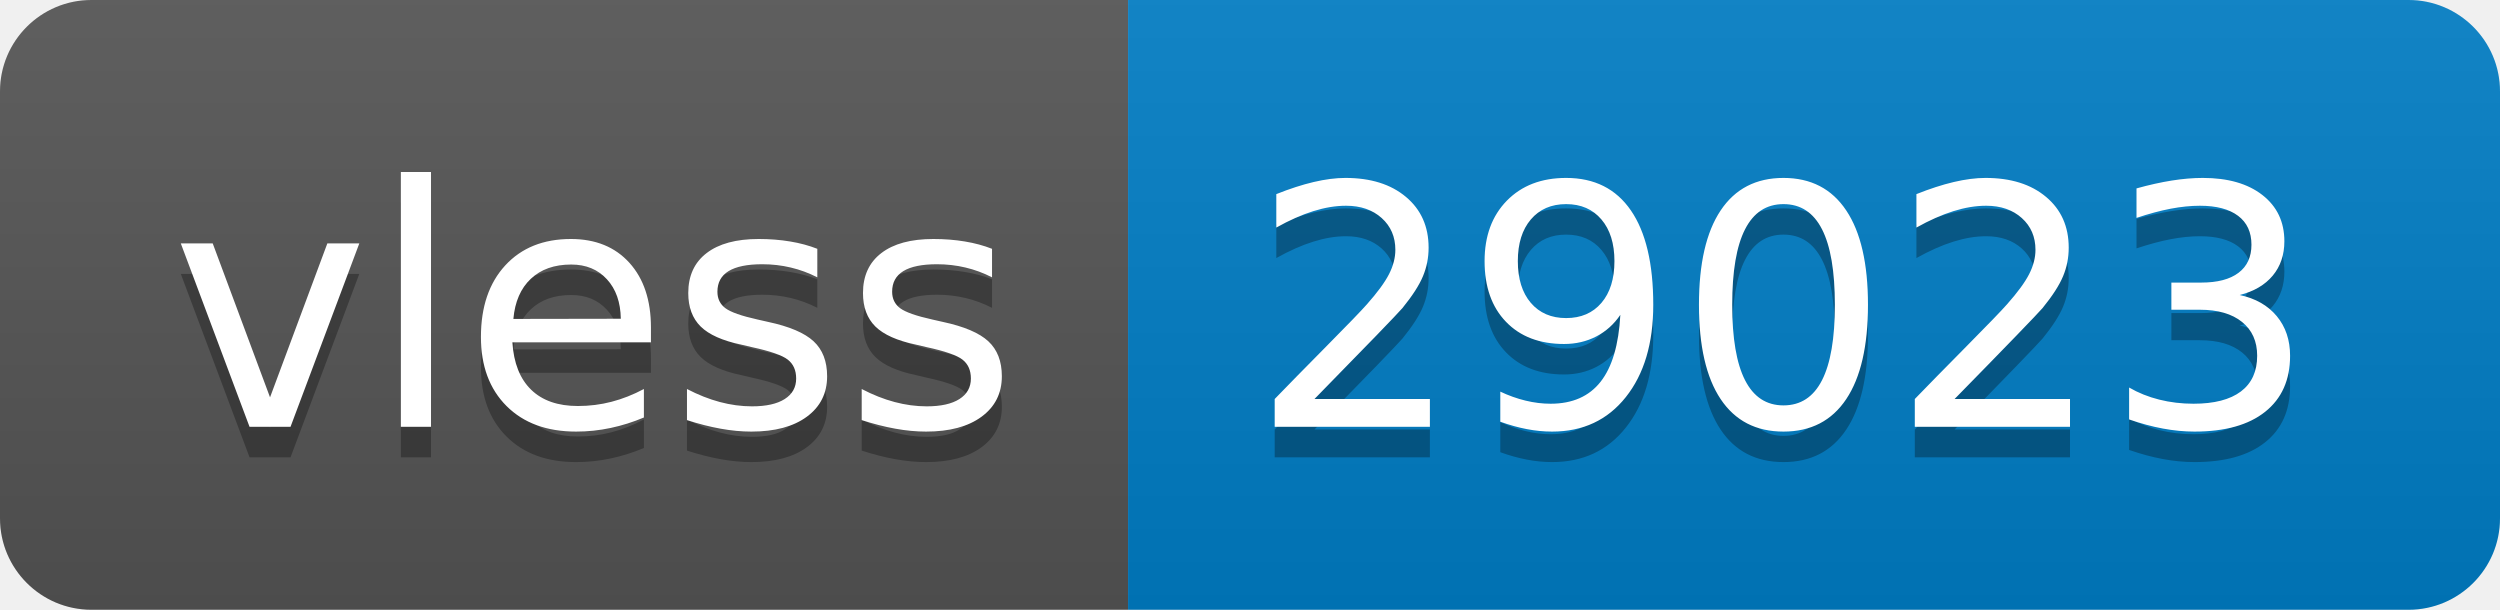
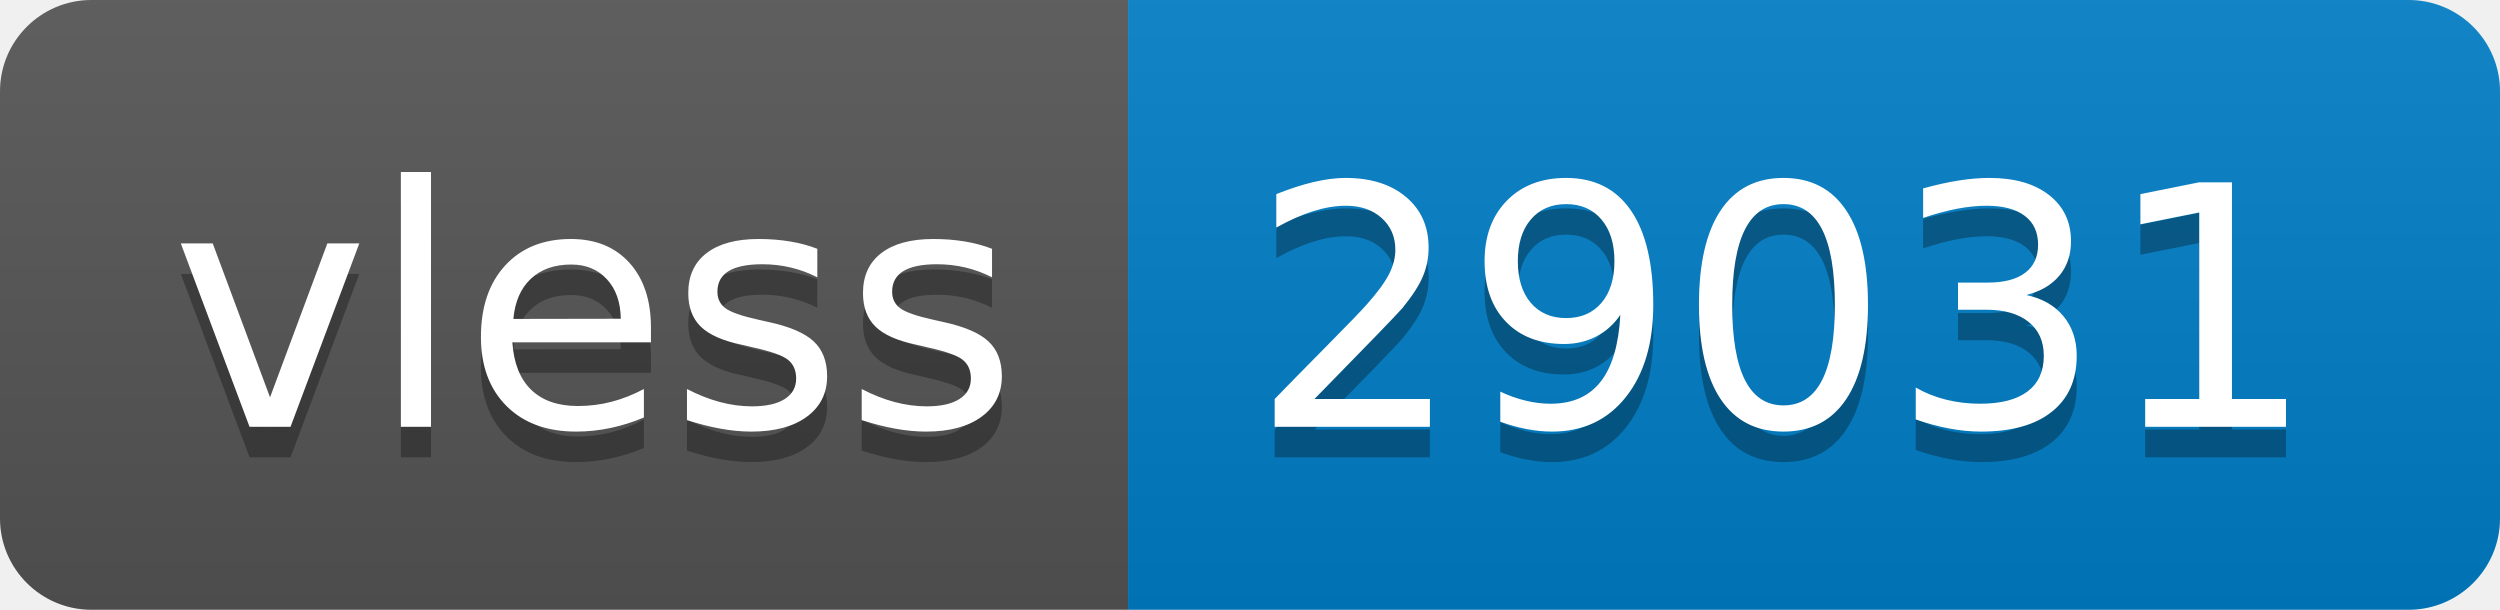
- <svg xmlns="http://www.w3.org/2000/svg" width="82" height="20" role="img" aria-label="vless: 29023">
+ <svg xmlns="http://www.w3.org/2000/svg" width="82" height="20" role="img" aria-label="vless: 29031">
  <linearGradient id="s" x2="0" y2="100%">
    <stop offset="0" stop-color="#bbb" stop-opacity=".1" />
    <stop offset="1" stop-opacity=".1" />
  </linearGradient>
  <clipPath id="r">
    <rect width="82" height="20" rx="3" fill="#fff" />
  </clipPath>
  <g clip-path="url(#r)">
    <rect width="37" height="20" fill="#555" />
    <rect x="37" width="45" height="20" fill="#007ec6" />
    <rect width="82" height="20" fill="url(#s)" />
  </g>
  <g fill="#fff" text-anchor="middle" font-family="Verdana,Geneva,DejaVu Sans,sans-serif" text-rendering="geometricPrecision" font-size="110">
    <text aria-hidden="true" x="195" y="150" fill="#010101" fill-opacity=".3" transform="scale(.1)" textLength="270">vless</text>
    <text x="195" y="140" transform="scale(.1)" fill="#fff" textLength="270">vless</text>
-     <text aria-hidden="true" x="585" y="150" fill="#010101" fill-opacity=".3" transform="scale(.1)" textLength="350">29023</text>
-     <text x="585" y="140" transform="scale(.1)" fill="#fff" textLength="350">29023</text>
+     <text aria-hidden="true" x="585" y="150" fill="#010101" fill-opacity=".3" transform="scale(.1)" textLength="350">29031</text>
+     <text x="585" y="140" transform="scale(.1)" fill="#fff" textLength="350">29031</text>
  </g>
</svg>
